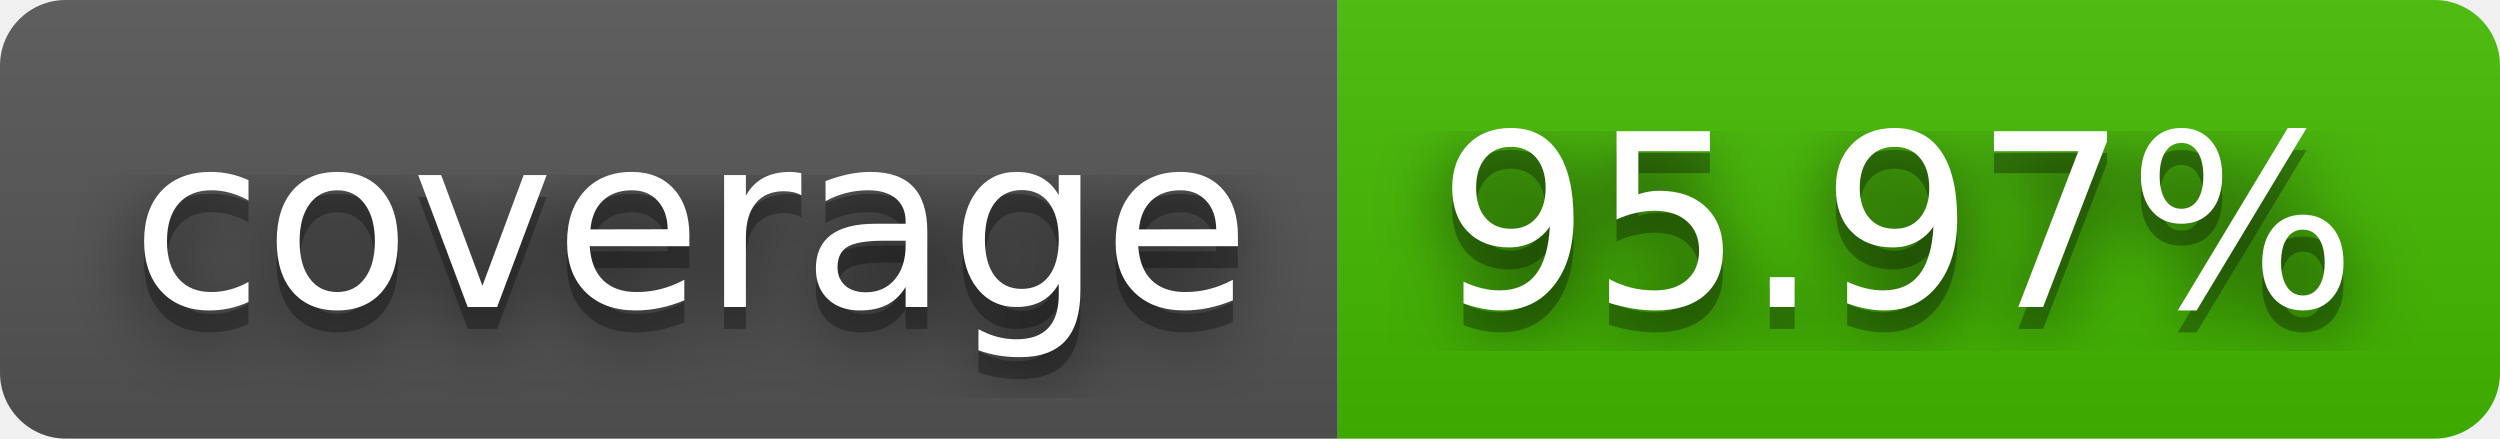
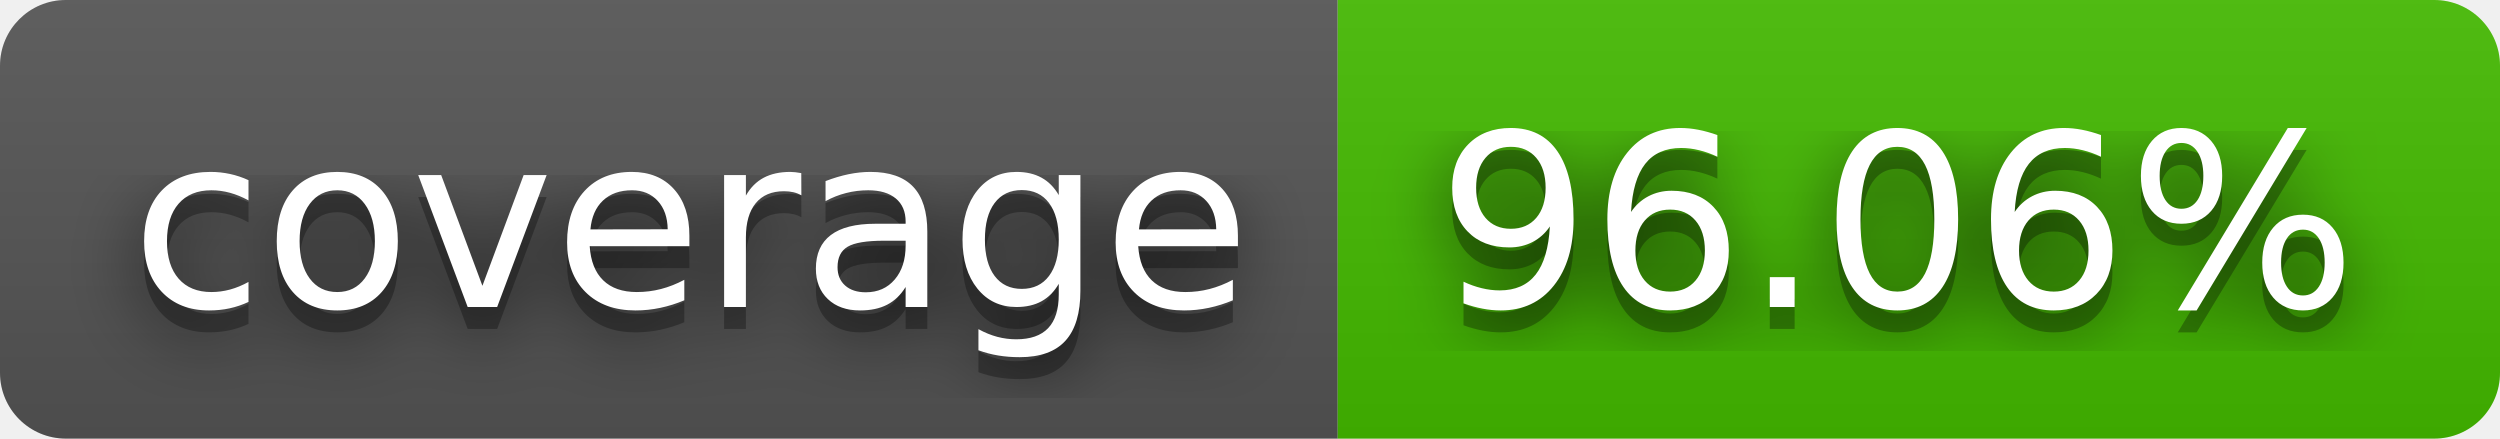
- <svg xmlns="http://www.w3.org/2000/svg" width="114" height="20" role="img" aria-label="coverage: 95.97%">
+ <svg xmlns="http://www.w3.org/2000/svg" width="114" height="20" role="img" aria-label="coverage: 96.06%">
  <filter id="blur">
    <feGaussianBlur stdDeviation="16" />
  </filter>
  <linearGradient id="s" x2="0" y2="100%">
    <stop offset="0" stop-color="#bbb" stop-opacity=".1" />
    <stop offset="1" stop-opacity=".1" />
  </linearGradient>
  <clipPath id="r">
    <rect width="114" height="20" rx="3" />
  </clipPath>
  <g clip-path="url(#r)">
    <rect width="61" height="20" fill="#555" />
    <rect x="61" width="53" height="20" fill="#4b0" />
    <rect width="114" height="20" fill="url(#s)" />
  </g>
  <g fill="#fff" text-anchor="middle" font-family="Verdana,Geneva,DejaVu Sans,sans-serif" text-rendering="geometricPrecision" font-size="110">
    <g transform="scale(.1)">
      <g aria-hidden="true" fill="#010101">
        <text x="315" y="150" fill-opacity=".8" filter="url(#blur)" textLength="510">coverage</text>
        <text x="315" y="150" fill-opacity=".3" textLength="510">coverage</text>
      </g>
      <text x="315" y="140" textLength="510">coverage</text>
    </g>
    <g transform="scale(.1)">
      <g aria-hidden="true" fill="#010101">
-         <text x="865" y="150" fill-opacity=".8" filter="url(#blur)" textLength="430">95.97%</text>
-         <text x="865" y="150" fill-opacity=".3" textLength="430">95.97%</text>
+         <text x="865" y="150" fill-opacity=".8" filter="url(#blur)" textLength="430">96.06%</text>
+         <text x="865" y="150" fill-opacity=".3" textLength="430">96.06%</text>
      </g>
-       <text x="865" y="140" textLength="430">95.97%</text>
+       <text x="865" y="140" textLength="430">96.06%</text>
    </g>
  </g>
</svg>
